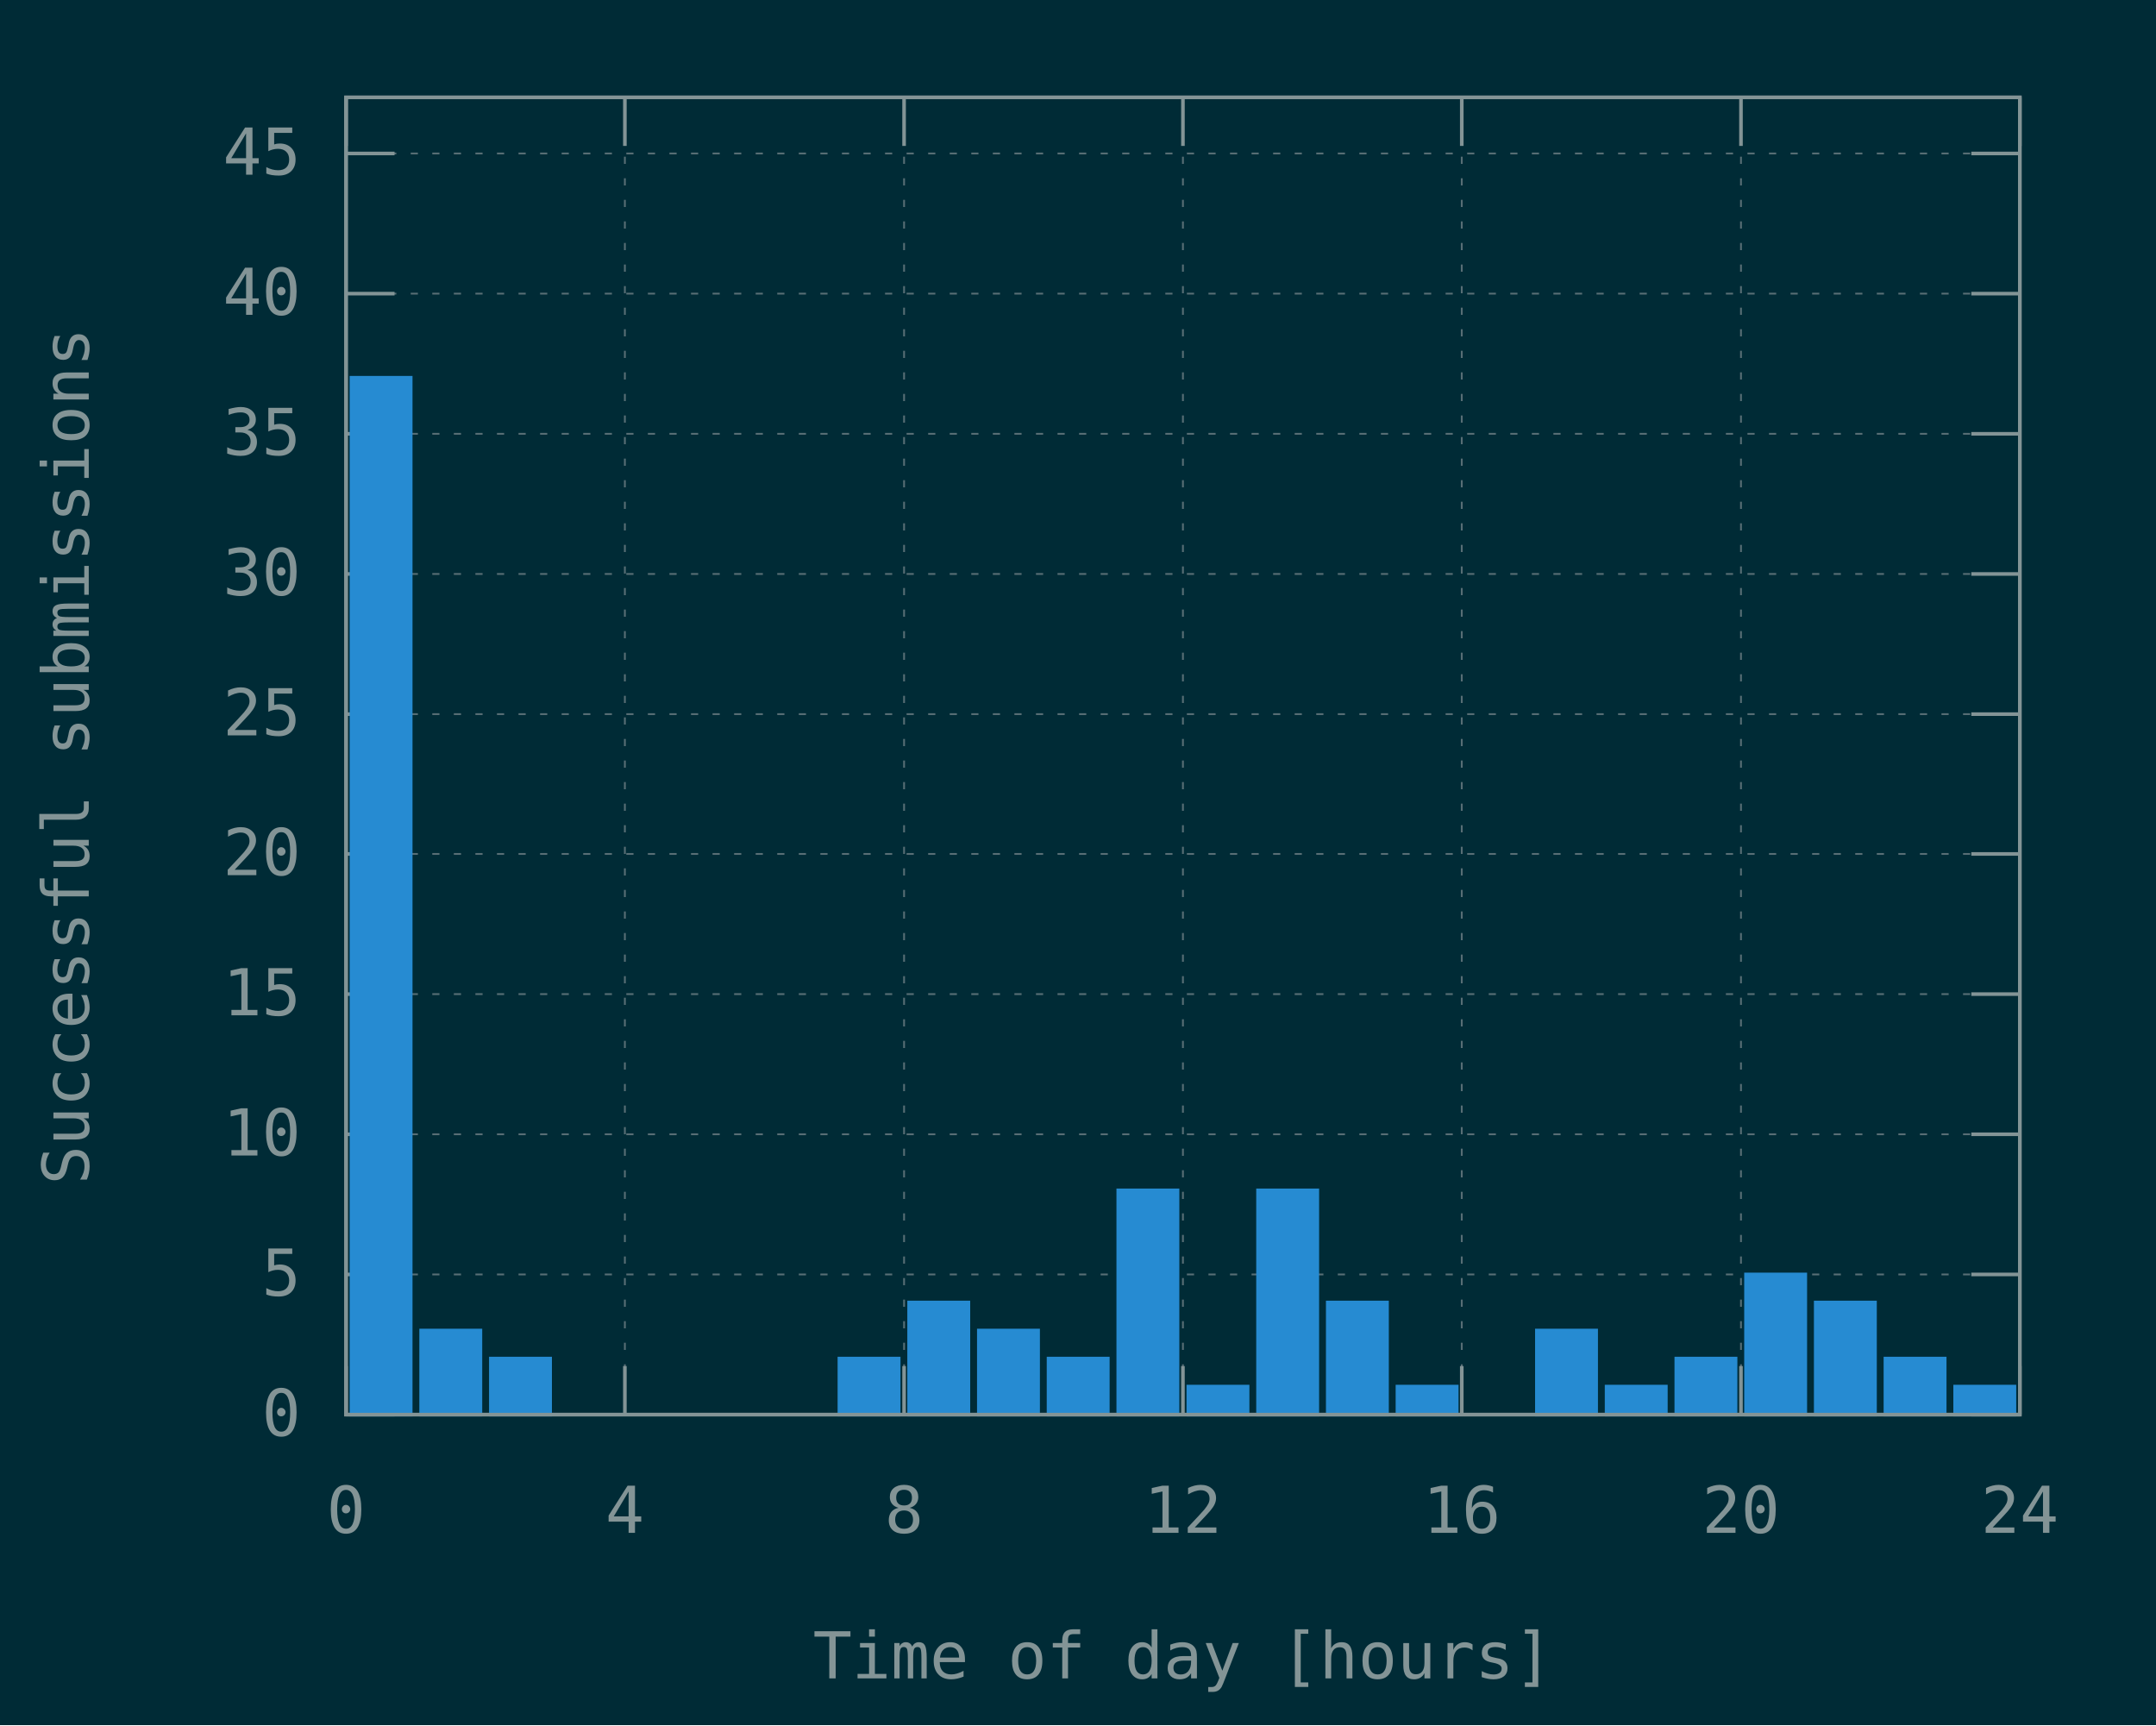
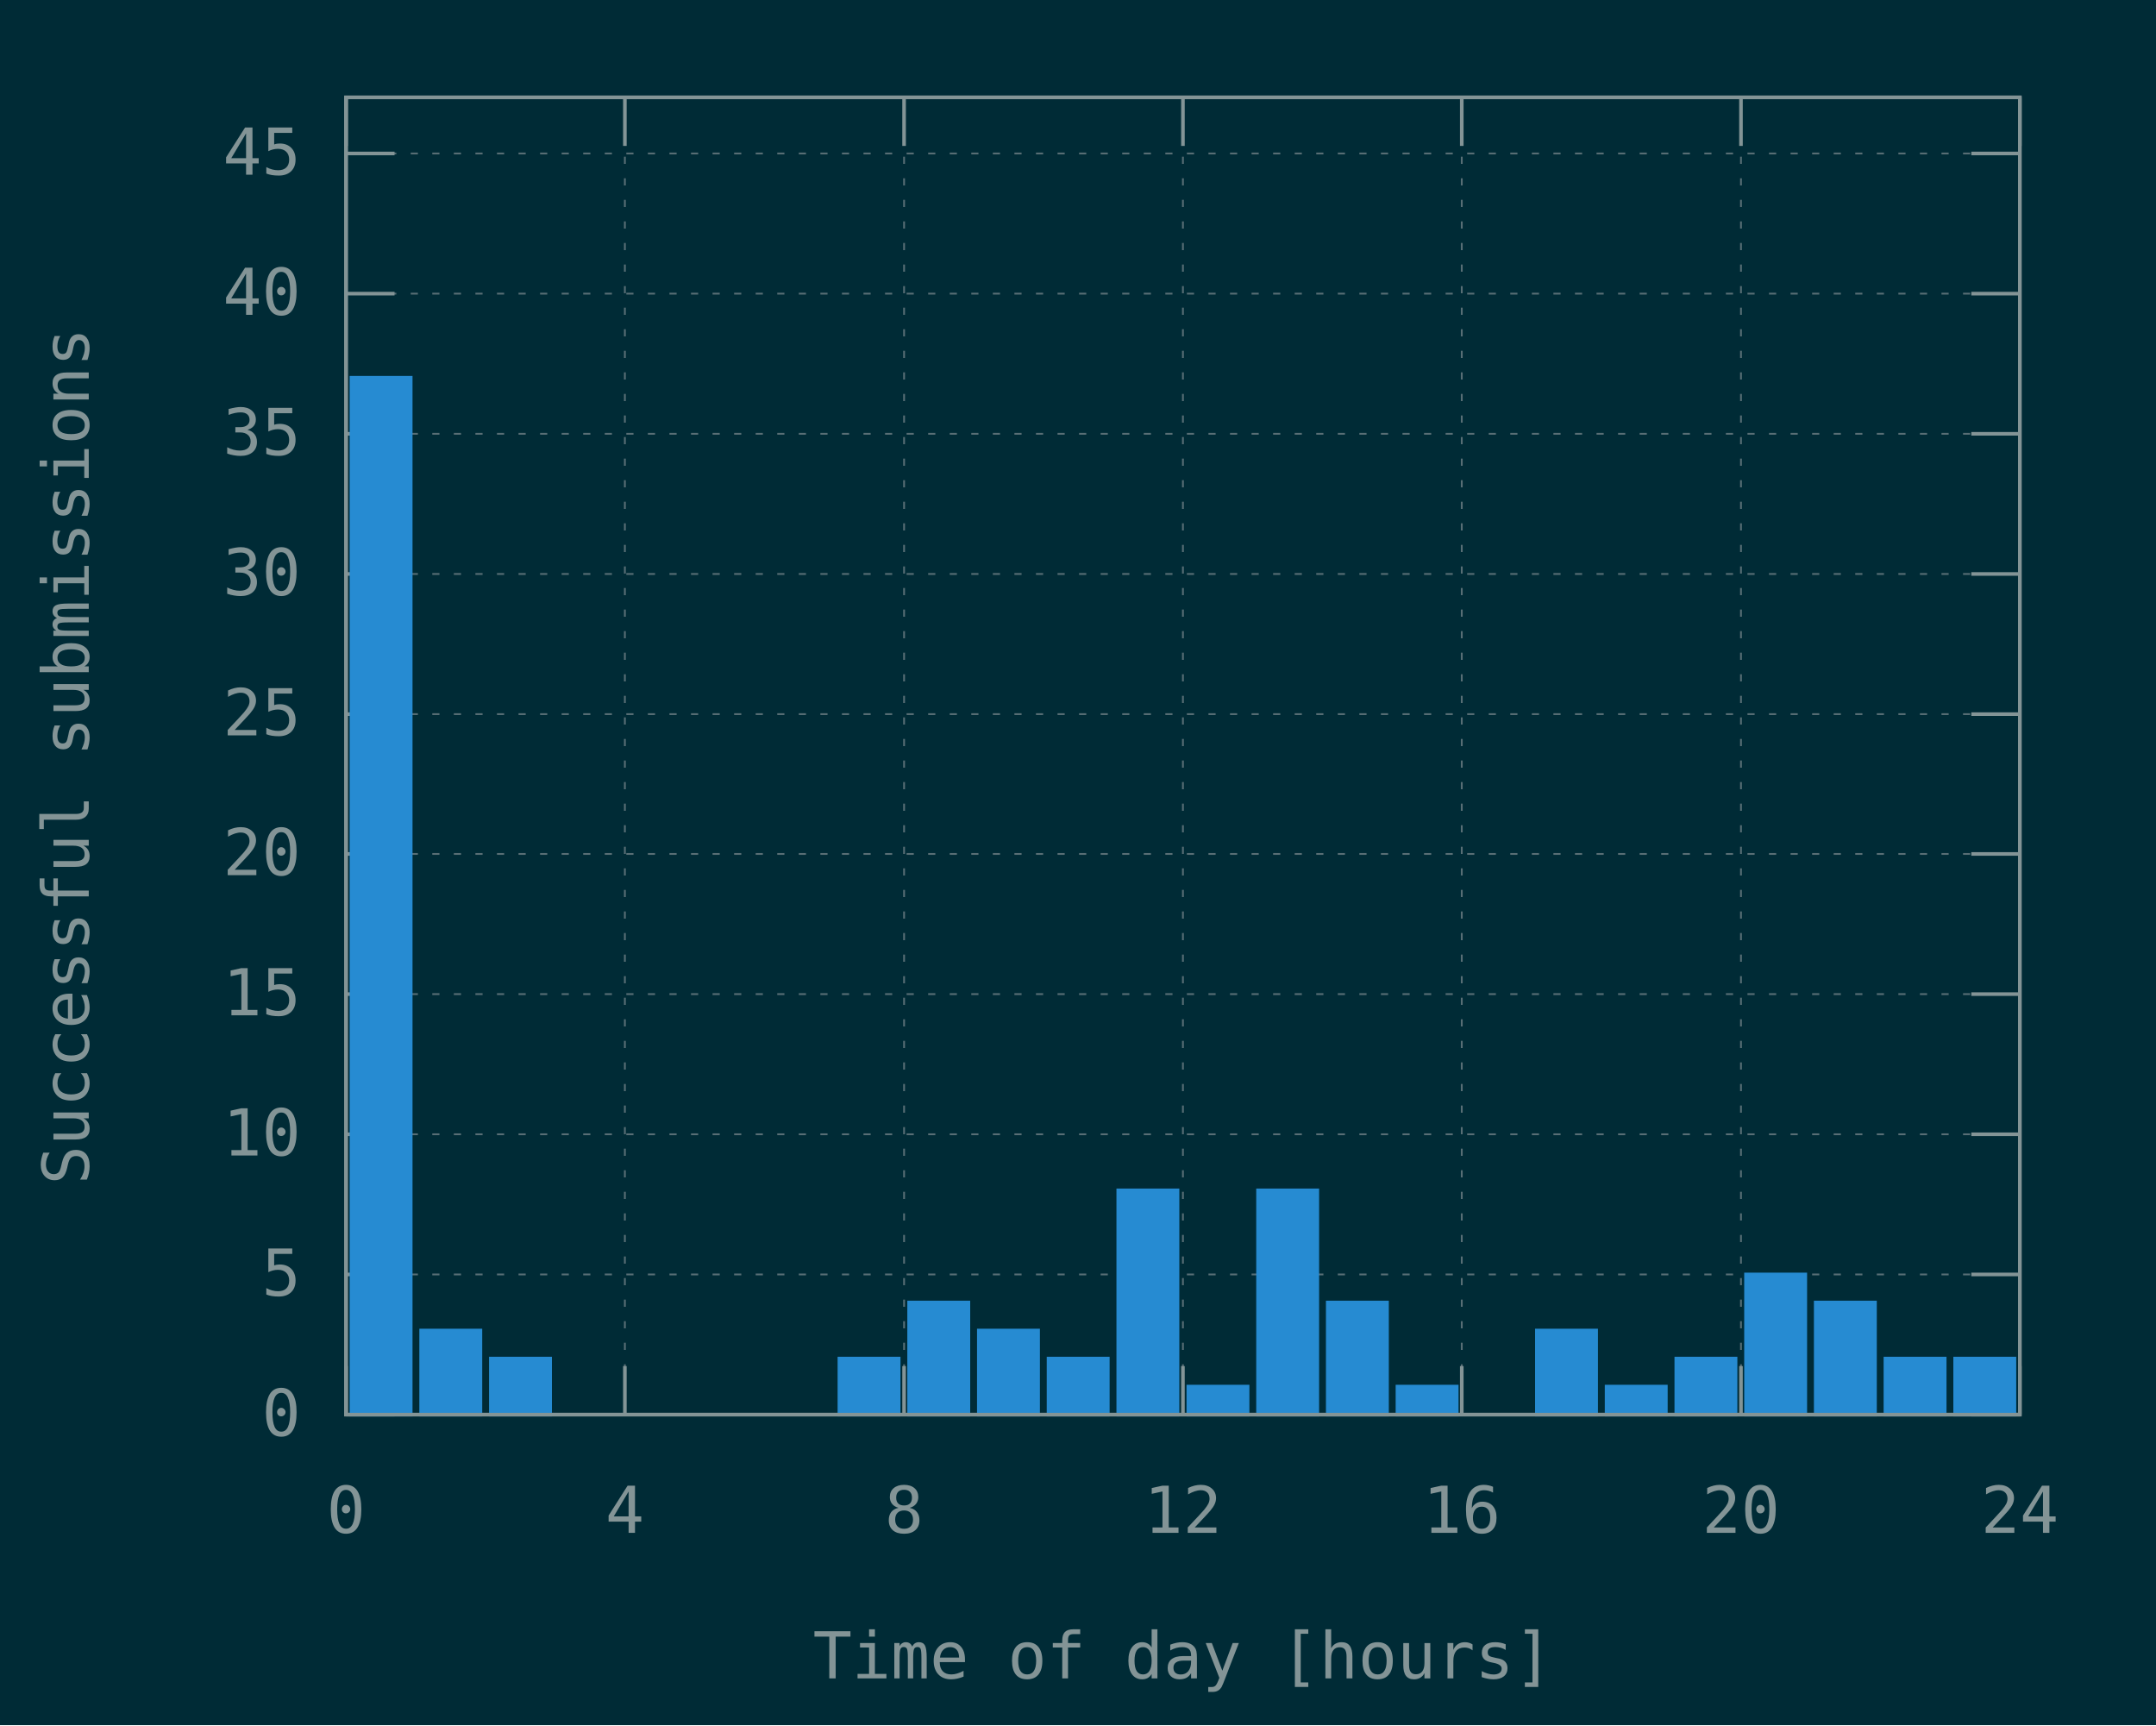
<svg xmlns="http://www.w3.org/2000/svg" xmlns:xlink="http://www.w3.org/1999/xlink" width="600" height="480" viewBox="0 0 600 480">
  <g id="gnuplot_canvas">
    <rect x="0" y="0" width="600" height="480" fill="#002b36" />
    <defs>
      <circle id="gpDot" r="0.5" stroke-width="0.5" stroke="currentColor" />
      <path id="gpPt0" stroke-width="0.148" stroke="currentColor" d="M-1,0 h2 M0,-1 v2" />
      <path id="gpPt1" stroke-width="0.148" stroke="currentColor" d="M-1,-1 L1,1 M1,-1 L-1,1" />
      <path id="gpPt2" stroke-width="0.148" stroke="currentColor" d="M-1,0 L1,0 M0,-1 L0,1 M-1,-1 L1,1 M-1,1 L1,-1" />
      <rect id="gpPt3" stroke-width="0.148" stroke="currentColor" x="-1" y="-1" width="2" height="2" />
      <rect id="gpPt4" stroke-width="0.148" stroke="currentColor" fill="currentColor" x="-1" y="-1" width="2" height="2" />
      <circle id="gpPt5" stroke-width="0.148" stroke="currentColor" cx="0" cy="0" r="1" />
      <use xlink:href="#gpPt5" id="gpPt6" fill="currentColor" stroke="none" />
      <path id="gpPt7" stroke-width="0.148" stroke="currentColor" d="M0,-1.33 L-1.33,0.67 L1.33,0.67 z" />
      <use xlink:href="#gpPt7" id="gpPt8" fill="currentColor" stroke="none" />
      <use xlink:href="#gpPt7" id="gpPt9" stroke="currentColor" transform="rotate(180)" />
      <use xlink:href="#gpPt9" id="gpPt10" fill="currentColor" stroke="none" />
      <use xlink:href="#gpPt3" id="gpPt11" stroke="currentColor" transform="rotate(45)" />
      <use xlink:href="#gpPt11" id="gpPt12" fill="currentColor" stroke="none" />
      <path id="gpPt13" stroke-width="0.148" stroke="currentColor" d="M0,1.330 L1.265,0.411 L0.782,-1.067 L-0.782,-1.076 L-1.265,0.411 z" />
      <use xlink:href="#gpPt13" id="gpPt14" fill="currentColor" stroke="none" />
      <filter id="textbox" filterUnits="objectBoundingBox" x="0" y="0" height="1" width="1">
        <feFlood flood-color="#002B36" flood-opacity="1" result="bgnd" />
        <feComposite in="SourceGraphic" in2="bgnd" operator="atop" />
      </filter>
      <filter id="greybox" filterUnits="objectBoundingBox" x="0" y="0" height="1" width="1">
        <feFlood flood-color="lightgrey" flood-opacity="1" result="grey" />
        <feComposite in="SourceGraphic" in2="grey" operator="atop" />
      </filter>
    </defs>
    <g fill="none" color="#002B36" stroke="currentColor" stroke-width="1.00" stroke-linecap="butt" stroke-linejoin="miter">
</g>
    <g fill="none" color="black" stroke="currentColor" stroke-width="1.00" stroke-linecap="butt" stroke-linejoin="miter">
</g>
    <g fill="none" color="black" stroke="rgb(131, 148, 150)" stroke-width="0.50" stroke-linecap="butt" stroke-linejoin="miter">
</g>
    <g fill="none" color="gray" stroke="currentColor" stroke-width="0.50" stroke-linecap="butt" stroke-linejoin="miter">
      <path stroke="rgb( 88, 110, 117)" stroke-dasharray="2,4" class="gridline" d="M96.3,393.6 L562.1,393.6  " />
    </g>
    <g fill="none" color="gray" stroke="rgb( 88, 110, 117)" stroke-width="1.00" stroke-linecap="butt" stroke-linejoin="miter">
</g>
    <g fill="none" color="black" stroke="currentColor" stroke-width="1.00" stroke-linecap="butt" stroke-linejoin="miter">
      <path stroke="rgb(131, 148, 150)" d="M96.3,393.6 L109.8,393.6 M562.1,393.6 L548.6,393.6  " />
      <g transform="translate(83.7,399.5)" stroke="none" fill="rgb(131,148,150)" font-family="Inconsolata" font-size="18.00" text-anchor="end">
        <text>
          <tspan font-family="Inconsolata"> 0</tspan>
        </text>
      </g>
    </g>
    <g fill="none" color="black" stroke="currentColor" stroke-width="1.00" stroke-linecap="butt" stroke-linejoin="miter">
</g>
    <g fill="none" color="black" stroke="rgb(131, 148, 150)" stroke-width="0.50" stroke-linecap="butt" stroke-linejoin="miter">
</g>
    <g fill="none" color="gray" stroke="currentColor" stroke-width="0.50" stroke-linecap="butt" stroke-linejoin="miter">
      <path stroke="rgb( 88, 110, 117)" stroke-dasharray="2,4" class="gridline" d="M96.3,354.6 L562.1,354.6  " />
    </g>
    <g fill="none" color="gray" stroke="rgb( 88, 110, 117)" stroke-width="1.00" stroke-linecap="butt" stroke-linejoin="miter">
</g>
    <g fill="none" color="black" stroke="currentColor" stroke-width="1.00" stroke-linecap="butt" stroke-linejoin="miter">
      <path stroke="rgb(131, 148, 150)" d="M96.3,354.6 L109.8,354.6 M562.1,354.6 L548.6,354.6  " />
      <g transform="translate(83.7,360.5)" stroke="none" fill="rgb(131,148,150)" font-family="Inconsolata" font-size="18.00" text-anchor="end">
        <text>
          <tspan font-family="Inconsolata"> 5</tspan>
        </text>
      </g>
    </g>
    <g fill="none" color="black" stroke="currentColor" stroke-width="1.00" stroke-linecap="butt" stroke-linejoin="miter">
</g>
    <g fill="none" color="black" stroke="rgb(131, 148, 150)" stroke-width="0.50" stroke-linecap="butt" stroke-linejoin="miter">
</g>
    <g fill="none" color="gray" stroke="currentColor" stroke-width="0.50" stroke-linecap="butt" stroke-linejoin="miter">
      <path stroke="rgb( 88, 110, 117)" stroke-dasharray="2,4" class="gridline" d="M96.3,315.6 L562.1,315.6  " />
    </g>
    <g fill="none" color="gray" stroke="rgb( 88, 110, 117)" stroke-width="1.00" stroke-linecap="butt" stroke-linejoin="miter">
</g>
    <g fill="none" color="black" stroke="currentColor" stroke-width="1.00" stroke-linecap="butt" stroke-linejoin="miter">
      <path stroke="rgb(131, 148, 150)" d="M96.3,315.6 L109.8,315.6 M562.1,315.6 L548.6,315.6  " />
      <g transform="translate(83.7,321.5)" stroke="none" fill="rgb(131,148,150)" font-family="Inconsolata" font-size="18.00" text-anchor="end">
        <text>
          <tspan font-family="Inconsolata"> 10</tspan>
        </text>
      </g>
    </g>
    <g fill="none" color="black" stroke="currentColor" stroke-width="1.00" stroke-linecap="butt" stroke-linejoin="miter">
</g>
    <g fill="none" color="black" stroke="rgb(131, 148, 150)" stroke-width="0.50" stroke-linecap="butt" stroke-linejoin="miter">
</g>
    <g fill="none" color="gray" stroke="currentColor" stroke-width="0.50" stroke-linecap="butt" stroke-linejoin="miter">
      <path stroke="rgb( 88, 110, 117)" stroke-dasharray="2,4" class="gridline" d="M96.3,276.6 L562.1,276.6  " />
    </g>
    <g fill="none" color="gray" stroke="rgb( 88, 110, 117)" stroke-width="1.00" stroke-linecap="butt" stroke-linejoin="miter">
</g>
    <g fill="none" color="black" stroke="currentColor" stroke-width="1.00" stroke-linecap="butt" stroke-linejoin="miter">
      <path stroke="rgb(131, 148, 150)" d="M96.3,276.6 L109.8,276.6 M562.1,276.6 L548.6,276.6  " />
      <g transform="translate(83.7,282.5)" stroke="none" fill="rgb(131,148,150)" font-family="Inconsolata" font-size="18.00" text-anchor="end">
        <text>
          <tspan font-family="Inconsolata"> 15</tspan>
        </text>
      </g>
    </g>
    <g fill="none" color="black" stroke="currentColor" stroke-width="1.00" stroke-linecap="butt" stroke-linejoin="miter">
</g>
    <g fill="none" color="black" stroke="rgb(131, 148, 150)" stroke-width="0.50" stroke-linecap="butt" stroke-linejoin="miter">
</g>
    <g fill="none" color="gray" stroke="currentColor" stroke-width="0.50" stroke-linecap="butt" stroke-linejoin="miter">
      <path stroke="rgb( 88, 110, 117)" stroke-dasharray="2,4" class="gridline" d="M96.3,237.6 L562.1,237.6  " />
    </g>
    <g fill="none" color="gray" stroke="rgb( 88, 110, 117)" stroke-width="1.00" stroke-linecap="butt" stroke-linejoin="miter">
</g>
    <g fill="none" color="black" stroke="currentColor" stroke-width="1.00" stroke-linecap="butt" stroke-linejoin="miter">
      <path stroke="rgb(131, 148, 150)" d="M96.3,237.6 L109.8,237.6 M562.1,237.6 L548.6,237.6  " />
      <g transform="translate(83.7,243.5)" stroke="none" fill="rgb(131,148,150)" font-family="Inconsolata" font-size="18.00" text-anchor="end">
        <text>
          <tspan font-family="Inconsolata"> 20</tspan>
        </text>
      </g>
    </g>
    <g fill="none" color="black" stroke="currentColor" stroke-width="1.00" stroke-linecap="butt" stroke-linejoin="miter">
</g>
    <g fill="none" color="black" stroke="rgb(131, 148, 150)" stroke-width="0.50" stroke-linecap="butt" stroke-linejoin="miter">
</g>
    <g fill="none" color="gray" stroke="currentColor" stroke-width="0.50" stroke-linecap="butt" stroke-linejoin="miter">
      <path stroke="rgb( 88, 110, 117)" stroke-dasharray="2,4" class="gridline" d="M96.3,198.7 L562.1,198.7  " />
    </g>
    <g fill="none" color="gray" stroke="rgb( 88, 110, 117)" stroke-width="1.00" stroke-linecap="butt" stroke-linejoin="miter">
</g>
    <g fill="none" color="black" stroke="currentColor" stroke-width="1.00" stroke-linecap="butt" stroke-linejoin="miter">
      <path stroke="rgb(131, 148, 150)" d="M96.3,198.7 L109.8,198.7 M562.1,198.7 L548.6,198.7  " />
      <g transform="translate(83.7,204.6)" stroke="none" fill="rgb(131,148,150)" font-family="Inconsolata" font-size="18.00" text-anchor="end">
        <text>
          <tspan font-family="Inconsolata"> 25</tspan>
        </text>
      </g>
    </g>
    <g fill="none" color="black" stroke="currentColor" stroke-width="1.00" stroke-linecap="butt" stroke-linejoin="miter">
</g>
    <g fill="none" color="black" stroke="rgb(131, 148, 150)" stroke-width="0.50" stroke-linecap="butt" stroke-linejoin="miter">
</g>
    <g fill="none" color="gray" stroke="currentColor" stroke-width="0.50" stroke-linecap="butt" stroke-linejoin="miter">
      <path stroke="rgb( 88, 110, 117)" stroke-dasharray="2,4" class="gridline" d="M96.3,159.7 L562.1,159.7  " />
    </g>
    <g fill="none" color="gray" stroke="rgb( 88, 110, 117)" stroke-width="1.00" stroke-linecap="butt" stroke-linejoin="miter">
</g>
    <g fill="none" color="black" stroke="currentColor" stroke-width="1.00" stroke-linecap="butt" stroke-linejoin="miter">
      <path stroke="rgb(131, 148, 150)" d="M96.3,159.7 L109.8,159.7 M562.1,159.7 L548.6,159.7  " />
      <g transform="translate(83.7,165.6)" stroke="none" fill="rgb(131,148,150)" font-family="Inconsolata" font-size="18.00" text-anchor="end">
        <text>
          <tspan font-family="Inconsolata"> 30</tspan>
        </text>
      </g>
    </g>
    <g fill="none" color="black" stroke="currentColor" stroke-width="1.00" stroke-linecap="butt" stroke-linejoin="miter">
</g>
    <g fill="none" color="black" stroke="rgb(131, 148, 150)" stroke-width="0.50" stroke-linecap="butt" stroke-linejoin="miter">
</g>
    <g fill="none" color="gray" stroke="currentColor" stroke-width="0.50" stroke-linecap="butt" stroke-linejoin="miter">
      <path stroke="rgb( 88, 110, 117)" stroke-dasharray="2,4" class="gridline" d="M96.3,120.7 L562.1,120.7  " />
    </g>
    <g fill="none" color="gray" stroke="rgb( 88, 110, 117)" stroke-width="1.00" stroke-linecap="butt" stroke-linejoin="miter">
</g>
    <g fill="none" color="black" stroke="currentColor" stroke-width="1.00" stroke-linecap="butt" stroke-linejoin="miter">
      <path stroke="rgb(131, 148, 150)" d="M96.3,120.7 L109.8,120.7 M562.1,120.7 L548.6,120.7  " />
      <g transform="translate(83.7,126.6)" stroke="none" fill="rgb(131,148,150)" font-family="Inconsolata" font-size="18.00" text-anchor="end">
        <text>
          <tspan font-family="Inconsolata"> 35</tspan>
        </text>
      </g>
    </g>
    <g fill="none" color="black" stroke="currentColor" stroke-width="1.00" stroke-linecap="butt" stroke-linejoin="miter">
</g>
    <g fill="none" color="black" stroke="rgb(131, 148, 150)" stroke-width="0.50" stroke-linecap="butt" stroke-linejoin="miter">
</g>
    <g fill="none" color="gray" stroke="currentColor" stroke-width="0.50" stroke-linecap="butt" stroke-linejoin="miter">
      <path stroke="rgb( 88, 110, 117)" stroke-dasharray="2,4" class="gridline" d="M96.3,81.7 L562.1,81.7  " />
    </g>
    <g fill="none" color="gray" stroke="rgb( 88, 110, 117)" stroke-width="1.00" stroke-linecap="butt" stroke-linejoin="miter">
</g>
    <g fill="none" color="black" stroke="currentColor" stroke-width="1.00" stroke-linecap="butt" stroke-linejoin="miter">
      <path stroke="rgb(131, 148, 150)" d="M96.3,81.7 L109.8,81.7 M562.1,81.7 L548.6,81.7  " />
      <g transform="translate(83.7,87.6)" stroke="none" fill="rgb(131,148,150)" font-family="Inconsolata" font-size="18.00" text-anchor="end">
        <text>
          <tspan font-family="Inconsolata"> 40</tspan>
        </text>
      </g>
    </g>
    <g fill="none" color="black" stroke="currentColor" stroke-width="1.00" stroke-linecap="butt" stroke-linejoin="miter">
</g>
    <g fill="none" color="black" stroke="rgb(131, 148, 150)" stroke-width="0.50" stroke-linecap="butt" stroke-linejoin="miter">
</g>
    <g fill="none" color="gray" stroke="currentColor" stroke-width="0.50" stroke-linecap="butt" stroke-linejoin="miter">
      <path stroke="rgb( 88, 110, 117)" stroke-dasharray="2,4" class="gridline" d="M96.3,42.7 L562.1,42.7  " />
    </g>
    <g fill="none" color="gray" stroke="rgb( 88, 110, 117)" stroke-width="1.00" stroke-linecap="butt" stroke-linejoin="miter">
</g>
    <g fill="none" color="black" stroke="currentColor" stroke-width="1.00" stroke-linecap="butt" stroke-linejoin="miter">
      <path stroke="rgb(131, 148, 150)" d="M96.3,42.7 L109.8,42.7 M562.1,42.7 L548.6,42.7  " />
      <g transform="translate(83.7,48.6)" stroke="none" fill="rgb(131,148,150)" font-family="Inconsolata" font-size="18.00" text-anchor="end">
        <text>
          <tspan font-family="Inconsolata"> 45</tspan>
        </text>
      </g>
    </g>
    <g fill="none" color="black" stroke="currentColor" stroke-width="1.00" stroke-linecap="butt" stroke-linejoin="miter">
</g>
    <g fill="none" color="black" stroke="rgb(131, 148, 150)" stroke-width="0.50" stroke-linecap="butt" stroke-linejoin="miter">
</g>
    <g fill="none" color="gray" stroke="currentColor" stroke-width="0.50" stroke-linecap="butt" stroke-linejoin="miter">
      <path stroke="rgb( 88, 110, 117)" stroke-dasharray="2,4" class="gridline" d="M96.3,393.6 L96.3,27.1  " />
    </g>
    <g fill="none" color="gray" stroke="rgb( 88, 110, 117)" stroke-width="1.00" stroke-linecap="butt" stroke-linejoin="miter">
</g>
    <g fill="none" color="black" stroke="currentColor" stroke-width="1.00" stroke-linecap="butt" stroke-linejoin="miter">
      <path stroke="rgb(131, 148, 150)" d="M96.3,393.6 L96.3,380.1 M96.3,27.1 L96.3,40.6  " />
      <g transform="translate(96.3,426.5)" stroke="none" fill="rgb(131,148,150)" font-family="Inconsolata" font-size="18.00" text-anchor="middle">
        <text>
          <tspan font-family="Inconsolata"> 0</tspan>
        </text>
      </g>
    </g>
    <g fill="none" color="black" stroke="currentColor" stroke-width="1.00" stroke-linecap="butt" stroke-linejoin="miter">
</g>
    <g fill="none" color="black" stroke="rgb(131, 148, 150)" stroke-width="0.50" stroke-linecap="butt" stroke-linejoin="miter">
</g>
    <g fill="none" color="gray" stroke="currentColor" stroke-width="0.50" stroke-linecap="butt" stroke-linejoin="miter">
      <path stroke="rgb( 88, 110, 117)" stroke-dasharray="2,4" class="gridline" d="M173.9,393.6 L173.9,27.1  " />
    </g>
    <g fill="none" color="gray" stroke="rgb( 88, 110, 117)" stroke-width="1.00" stroke-linecap="butt" stroke-linejoin="miter">
</g>
    <g fill="none" color="black" stroke="currentColor" stroke-width="1.00" stroke-linecap="butt" stroke-linejoin="miter">
      <path stroke="rgb(131, 148, 150)" d="M173.9,393.6 L173.9,380.1 M173.9,27.1 L173.9,40.6  " />
      <g transform="translate(173.9,426.5)" stroke="none" fill="rgb(131,148,150)" font-family="Inconsolata" font-size="18.00" text-anchor="middle">
        <text>
          <tspan font-family="Inconsolata"> 4</tspan>
        </text>
      </g>
    </g>
    <g fill="none" color="black" stroke="currentColor" stroke-width="1.00" stroke-linecap="butt" stroke-linejoin="miter">
</g>
    <g fill="none" color="black" stroke="rgb(131, 148, 150)" stroke-width="0.50" stroke-linecap="butt" stroke-linejoin="miter">
</g>
    <g fill="none" color="gray" stroke="currentColor" stroke-width="0.50" stroke-linecap="butt" stroke-linejoin="miter">
      <path stroke="rgb( 88, 110, 117)" stroke-dasharray="2,4" class="gridline" d="M251.6,393.6 L251.6,27.1  " />
    </g>
    <g fill="none" color="gray" stroke="rgb( 88, 110, 117)" stroke-width="1.00" stroke-linecap="butt" stroke-linejoin="miter">
</g>
    <g fill="none" color="black" stroke="currentColor" stroke-width="1.00" stroke-linecap="butt" stroke-linejoin="miter">
      <path stroke="rgb(131, 148, 150)" d="M251.6,393.6 L251.6,380.1 M251.6,27.1 L251.6,40.6  " />
      <g transform="translate(251.6,426.5)" stroke="none" fill="rgb(131,148,150)" font-family="Inconsolata" font-size="18.00" text-anchor="middle">
        <text>
          <tspan font-family="Inconsolata"> 8</tspan>
        </text>
      </g>
    </g>
    <g fill="none" color="black" stroke="currentColor" stroke-width="1.00" stroke-linecap="butt" stroke-linejoin="miter">
</g>
    <g fill="none" color="black" stroke="rgb(131, 148, 150)" stroke-width="0.50" stroke-linecap="butt" stroke-linejoin="miter">
</g>
    <g fill="none" color="gray" stroke="currentColor" stroke-width="0.50" stroke-linecap="butt" stroke-linejoin="miter">
      <path stroke="rgb( 88, 110, 117)" stroke-dasharray="2,4" class="gridline" d="M329.2,393.6 L329.2,27.1  " />
    </g>
    <g fill="none" color="gray" stroke="rgb( 88, 110, 117)" stroke-width="1.00" stroke-linecap="butt" stroke-linejoin="miter">
</g>
    <g fill="none" color="black" stroke="currentColor" stroke-width="1.00" stroke-linecap="butt" stroke-linejoin="miter">
      <path stroke="rgb(131, 148, 150)" d="M329.2,393.6 L329.2,380.1 M329.2,27.1 L329.2,40.6  " />
      <g transform="translate(329.2,426.5)" stroke="none" fill="rgb(131,148,150)" font-family="Inconsolata" font-size="18.00" text-anchor="middle">
        <text>
          <tspan font-family="Inconsolata"> 12</tspan>
        </text>
      </g>
    </g>
    <g fill="none" color="black" stroke="currentColor" stroke-width="1.00" stroke-linecap="butt" stroke-linejoin="miter">
</g>
    <g fill="none" color="black" stroke="rgb(131, 148, 150)" stroke-width="0.50" stroke-linecap="butt" stroke-linejoin="miter">
</g>
    <g fill="none" color="gray" stroke="currentColor" stroke-width="0.50" stroke-linecap="butt" stroke-linejoin="miter">
      <path stroke="rgb( 88, 110, 117)" stroke-dasharray="2,4" class="gridline" d="M406.8,393.6 L406.8,27.1  " />
    </g>
    <g fill="none" color="gray" stroke="rgb( 88, 110, 117)" stroke-width="1.00" stroke-linecap="butt" stroke-linejoin="miter">
</g>
    <g fill="none" color="black" stroke="currentColor" stroke-width="1.00" stroke-linecap="butt" stroke-linejoin="miter">
      <path stroke="rgb(131, 148, 150)" d="M406.8,393.6 L406.8,380.1 M406.8,27.1 L406.8,40.6  " />
      <g transform="translate(406.8,426.5)" stroke="none" fill="rgb(131,148,150)" font-family="Inconsolata" font-size="18.00" text-anchor="middle">
        <text>
          <tspan font-family="Inconsolata"> 16</tspan>
        </text>
      </g>
    </g>
    <g fill="none" color="black" stroke="currentColor" stroke-width="1.00" stroke-linecap="butt" stroke-linejoin="miter">
</g>
    <g fill="none" color="black" stroke="rgb(131, 148, 150)" stroke-width="0.50" stroke-linecap="butt" stroke-linejoin="miter">
</g>
    <g fill="none" color="gray" stroke="currentColor" stroke-width="0.50" stroke-linecap="butt" stroke-linejoin="miter">
      <path stroke="rgb( 88, 110, 117)" stroke-dasharray="2,4" class="gridline" d="M484.5,393.6 L484.5,40.6 L484.5,27.1  " />
    </g>
    <g fill="none" color="gray" stroke="rgb( 88, 110, 117)" stroke-width="1.00" stroke-linecap="butt" stroke-linejoin="miter">
</g>
    <g fill="none" color="black" stroke="currentColor" stroke-width="1.00" stroke-linecap="butt" stroke-linejoin="miter">
      <path stroke="rgb(131, 148, 150)" d="M484.5,393.6 L484.5,380.1 M484.5,27.1 L484.5,40.6  " />
      <g transform="translate(484.5,426.5)" stroke="none" fill="rgb(131,148,150)" font-family="Inconsolata" font-size="18.00" text-anchor="middle">
        <text>
          <tspan font-family="Inconsolata"> 20</tspan>
        </text>
      </g>
    </g>
    <g fill="none" color="black" stroke="currentColor" stroke-width="1.00" stroke-linecap="butt" stroke-linejoin="miter">
</g>
    <g fill="none" color="black" stroke="rgb(131, 148, 150)" stroke-width="0.50" stroke-linecap="butt" stroke-linejoin="miter">
</g>
    <g fill="none" color="gray" stroke="currentColor" stroke-width="0.50" stroke-linecap="butt" stroke-linejoin="miter">
      <path stroke="rgb( 88, 110, 117)" stroke-dasharray="2,4" class="gridline" d="M562.1,393.6 L562.1,27.1  " />
    </g>
    <g fill="none" color="gray" stroke="rgb( 88, 110, 117)" stroke-width="1.00" stroke-linecap="butt" stroke-linejoin="miter">
</g>
    <g fill="none" color="black" stroke="currentColor" stroke-width="1.00" stroke-linecap="butt" stroke-linejoin="miter">
      <path stroke="rgb(131, 148, 150)" d="M562.1,393.6 L562.1,380.1 M562.1,27.1 L562.1,40.6  " />
      <g transform="translate(562.1,426.5)" stroke="none" fill="rgb(131,148,150)" font-family="Inconsolata" font-size="18.00" text-anchor="middle">
        <text>
          <tspan font-family="Inconsolata"> 24</tspan>
        </text>
      </g>
    </g>
    <g fill="none" color="black" stroke="currentColor" stroke-width="1.00" stroke-linecap="butt" stroke-linejoin="miter">
</g>
    <g fill="none" color="black" stroke="currentColor" stroke-width="1.00" stroke-linecap="butt" stroke-linejoin="miter">
      <path stroke="rgb(131, 148, 150)" d="M96.3,27.1 L96.3,393.6 L562.1,393.6 L562.1,27.1 L96.3,27.1 Z  " />
    </g>
    <g fill="none" color="black" stroke="currentColor" stroke-width="1.00" stroke-linecap="butt" stroke-linejoin="miter">
      <g transform="translate(24.7,210.4) rotate(270)" stroke="none" fill="rgb(131,148,150)" font-family="Inconsolata" font-size="18.00" text-anchor="middle">
        <text>
          <tspan font-family="Inconsolata">Successful submissions</tspan>
        </text>
      </g>
    </g>
    <g fill="none" color="black" stroke="currentColor" stroke-width="1.00" stroke-linecap="butt" stroke-linejoin="miter">
      <g transform="translate(329.2,467.0)" stroke="none" fill="rgb(131,148,150)" font-family="Inconsolata" font-size="18.00" text-anchor="middle">
        <text>
          <tspan font-family="Inconsolata">Time of day [hours]</tspan>
        </text>
      </g>
    </g>
    <g fill="none" color="black" stroke="currentColor" stroke-width="1.00" stroke-linecap="butt" stroke-linejoin="miter">
</g>
    <g id="gnuplot_plot_1">
      <g fill="none" color="black" stroke="currentColor" stroke-width="1.00" stroke-linecap="butt" stroke-linejoin="miter">
        <g stroke="none" shape-rendering="crispEdges">
          <polygon fill="rgb( 38, 139, 210)" points="97.8,393.6 114.4,393.6 114.4,105.0 97.8,105.0 " />
        </g>
        <path stroke="rgb( 38, 139, 210)" d="M97.8,393.6 L97.8,105.1 L114.3,105.1 L114.3,393.6 L97.8,393.6 Z  " />
        <g stroke="none" shape-rendering="crispEdges">
          <polygon fill="rgb( 38, 139, 210)" points="117.2,393.6 133.8,393.6 133.8,370.1 117.2,370.1 " />
        </g>
        <path stroke="rgb( 38, 139, 210)" d="M117.2,393.6 L117.2,370.2 L133.7,370.2 L133.7,393.6 L117.2,393.6 Z  " />
        <g stroke="none" shape-rendering="crispEdges">
          <polygon fill="rgb( 38, 139, 210)" points="136.6,393.6 153.2,393.6 153.2,377.9 136.6,377.9 " />
        </g>
        <path stroke="rgb( 38, 139, 210)" d="M136.6,393.6 L136.6,378.0 L153.1,378.0 L153.1,393.6 L136.6,393.6 Z  " />
        <g stroke="none" shape-rendering="crispEdges">
          <polygon fill="rgb( 38, 139, 210)" points="233.6,393.6 250.2,393.6 250.2,377.9 233.6,377.9 " />
        </g>
        <path stroke="rgb( 38, 139, 210)" d="M233.6,393.6 L233.6,378.0 L250.1,378.0 L250.1,393.6 L233.6,393.6 Z  " />
        <g stroke="none" shape-rendering="crispEdges">
          <polygon fill="rgb( 38, 139, 210)" points="253.0,393.6 269.6,393.6 269.6,362.3 253.0,362.3 " />
        </g>
        <path stroke="rgb( 38, 139, 210)" d="M253.0,393.6 L253.0,362.4 L269.5,362.4 L269.5,393.6 L253.0,393.6 Z  " />
        <g stroke="none" shape-rendering="crispEdges">
          <polygon fill="rgb( 38, 139, 210)" points="272.4,393.6 289.0,393.6 289.0,370.1 272.4,370.1 " />
        </g>
        <path stroke="rgb( 38, 139, 210)" d="M272.4,393.6 L272.4,370.2 L288.9,370.2 L288.9,393.6 L272.4,393.6 Z  " />
        <g stroke="none" shape-rendering="crispEdges">
          <polygon fill="rgb( 38, 139, 210)" points="291.8,393.6 308.4,393.6 308.4,377.9 291.8,377.9 " />
        </g>
        <path stroke="rgb( 38, 139, 210)" d="M291.8,393.6 L291.8,378.0 L308.3,378.0 L308.3,393.6 L291.8,393.6 Z  " />
        <g stroke="none" shape-rendering="crispEdges">
          <polygon fill="rgb( 38, 139, 210)" points="311.2,393.6 327.8,393.6 327.8,331.1 311.2,331.1 " />
        </g>
        <path stroke="rgb( 38, 139, 210)" d="M311.2,393.6 L311.2,331.2 L327.7,331.2 L327.7,393.6 L311.2,393.6 Z  " />
        <g stroke="none" shape-rendering="crispEdges">
          <polygon fill="rgb( 38, 139, 210)" points="330.7,393.6 347.3,393.6 347.3,385.7 330.7,385.7 " />
        </g>
        <path stroke="rgb( 38, 139, 210)" d="M330.7,393.6 L330.7,385.8 L347.2,385.8 L347.2,393.6 L330.7,393.6 Z  " />
        <g stroke="none" shape-rendering="crispEdges">
          <polygon fill="rgb( 38, 139, 210)" points="350.1,393.6 366.7,393.6 366.7,331.1 350.1,331.1 " />
        </g>
        <path stroke="rgb( 38, 139, 210)" d="M350.1,393.6 L350.1,331.2 L366.6,331.2 L366.6,393.6 L350.1,393.6 Z  " />
        <g stroke="none" shape-rendering="crispEdges">
          <polygon fill="rgb( 38, 139, 210)" points="369.5,393.6 386.1,393.6 386.1,362.3 369.5,362.3 " />
        </g>
        <path stroke="rgb( 38, 139, 210)" d="M369.5,393.6 L369.5,362.4 L386.0,362.4 L386.0,393.6 L369.5,393.6 Z  " />
        <g stroke="none" shape-rendering="crispEdges">
          <polygon fill="rgb( 38, 139, 210)" points="388.9,393.6 405.5,393.6 405.5,385.7 388.9,385.7 " />
        </g>
        <path stroke="rgb( 38, 139, 210)" d="M388.9,393.6 L388.9,385.8 L405.4,385.8 L405.4,393.6 L388.9,393.6 Z  " />
        <g stroke="none" shape-rendering="crispEdges">
          <polygon fill="rgb( 38, 139, 210)" points="427.7,393.6 444.3,393.6 444.3,370.1 427.7,370.1 " />
        </g>
        <path stroke="rgb( 38, 139, 210)" d="M427.7,393.6 L427.7,370.2 L444.2,370.2 L444.2,393.6 L427.7,393.6 Z  " />
        <g stroke="none" shape-rendering="crispEdges">
          <polygon fill="rgb( 38, 139, 210)" points="447.1,393.6 463.7,393.6 463.7,385.7 447.1,385.7 " />
        </g>
        <path stroke="rgb( 38, 139, 210)" d="M447.1,393.6 L447.1,385.8 L463.6,385.8 L463.6,393.6 L447.1,393.6 Z  " />
        <g stroke="none" shape-rendering="crispEdges">
          <polygon fill="rgb( 38, 139, 210)" points="466.5,393.6 483.1,393.6 483.1,377.9 466.5,377.9 " />
        </g>
        <path stroke="rgb( 38, 139, 210)" d="M466.5,393.6 L466.5,378.0 L483.0,378.0 L483.0,393.6 L466.5,393.6 Z  " />
        <g stroke="none" shape-rendering="crispEdges">
          <polygon fill="rgb( 38, 139, 210)" points="485.9,393.6 502.5,393.6 502.5,354.5 485.9,354.5 " />
        </g>
        <path stroke="rgb( 38, 139, 210)" d="M485.9,393.6 L485.9,354.6 L502.4,354.6 L502.4,393.6 L485.9,393.6 Z  " />
        <g stroke="none" shape-rendering="crispEdges">
          <polygon fill="rgb( 38, 139, 210)" points="505.3,393.6 521.9,393.6 521.9,362.3 505.3,362.3 " />
        </g>
        <path stroke="rgb( 38, 139, 210)" d="M505.3,393.6 L505.3,362.4 L521.8,362.4 L521.8,393.6 L505.3,393.6 Z  " />
        <g stroke="none" shape-rendering="crispEdges">
          <polygon fill="rgb( 38, 139, 210)" points="524.7,393.6 541.3,393.6 541.3,377.9 524.7,377.9 " />
        </g>
        <path stroke="rgb( 38, 139, 210)" d="M524.7,393.6 L524.7,378.0 L541.2,378.0 L541.2,393.6 L524.7,393.6 Z  " />
        <g stroke="none" shape-rendering="crispEdges">
-           <polygon fill="rgb( 38, 139, 210)" points="544.1,393.6 560.7,393.6 560.7,385.7 544.1,385.7 " />
-         </g>
-         <path stroke="rgb( 38, 139, 210)" d="M544.1,393.6 L544.1,385.8 L560.6,385.8 L560.6,393.6 L544.1,393.6 Z  " />
+           <polygon fill="rgb( 38, 139, 210)" points="544.1,393.6 560.7,393.6 560.7,377.9 544.1,377.9 " />
+         </g>
+         <path stroke="rgb( 38, 139, 210)" d="M544.1,393.6 L544.1,378.0 L560.6,378.0 L560.6,393.6 L544.1,393.6 Z  " />
      </g>
    </g>
    <g fill="none" color="#002B36" stroke="rgb( 38, 139, 210)" stroke-width="2.00" stroke-linecap="butt" stroke-linejoin="miter">
</g>
    <g fill="none" color="black" stroke="currentColor" stroke-width="2.00" stroke-linecap="butt" stroke-linejoin="miter">
</g>
    <g fill="none" color="black" stroke="black" stroke-width="1.00" stroke-linecap="butt" stroke-linejoin="miter">
</g>
    <g fill="none" color="black" stroke="currentColor" stroke-width="1.00" stroke-linecap="butt" stroke-linejoin="miter">
      <path stroke="rgb(131, 148, 150)" d="M96.3,27.1 L96.3,393.6 L562.1,393.6 L562.1,27.1 L96.3,27.1 Z  " />
    </g>
    <g fill="none" color="black" stroke="currentColor" stroke-width="1.00" stroke-linecap="butt" stroke-linejoin="miter">
</g>
  </g>
</svg>
